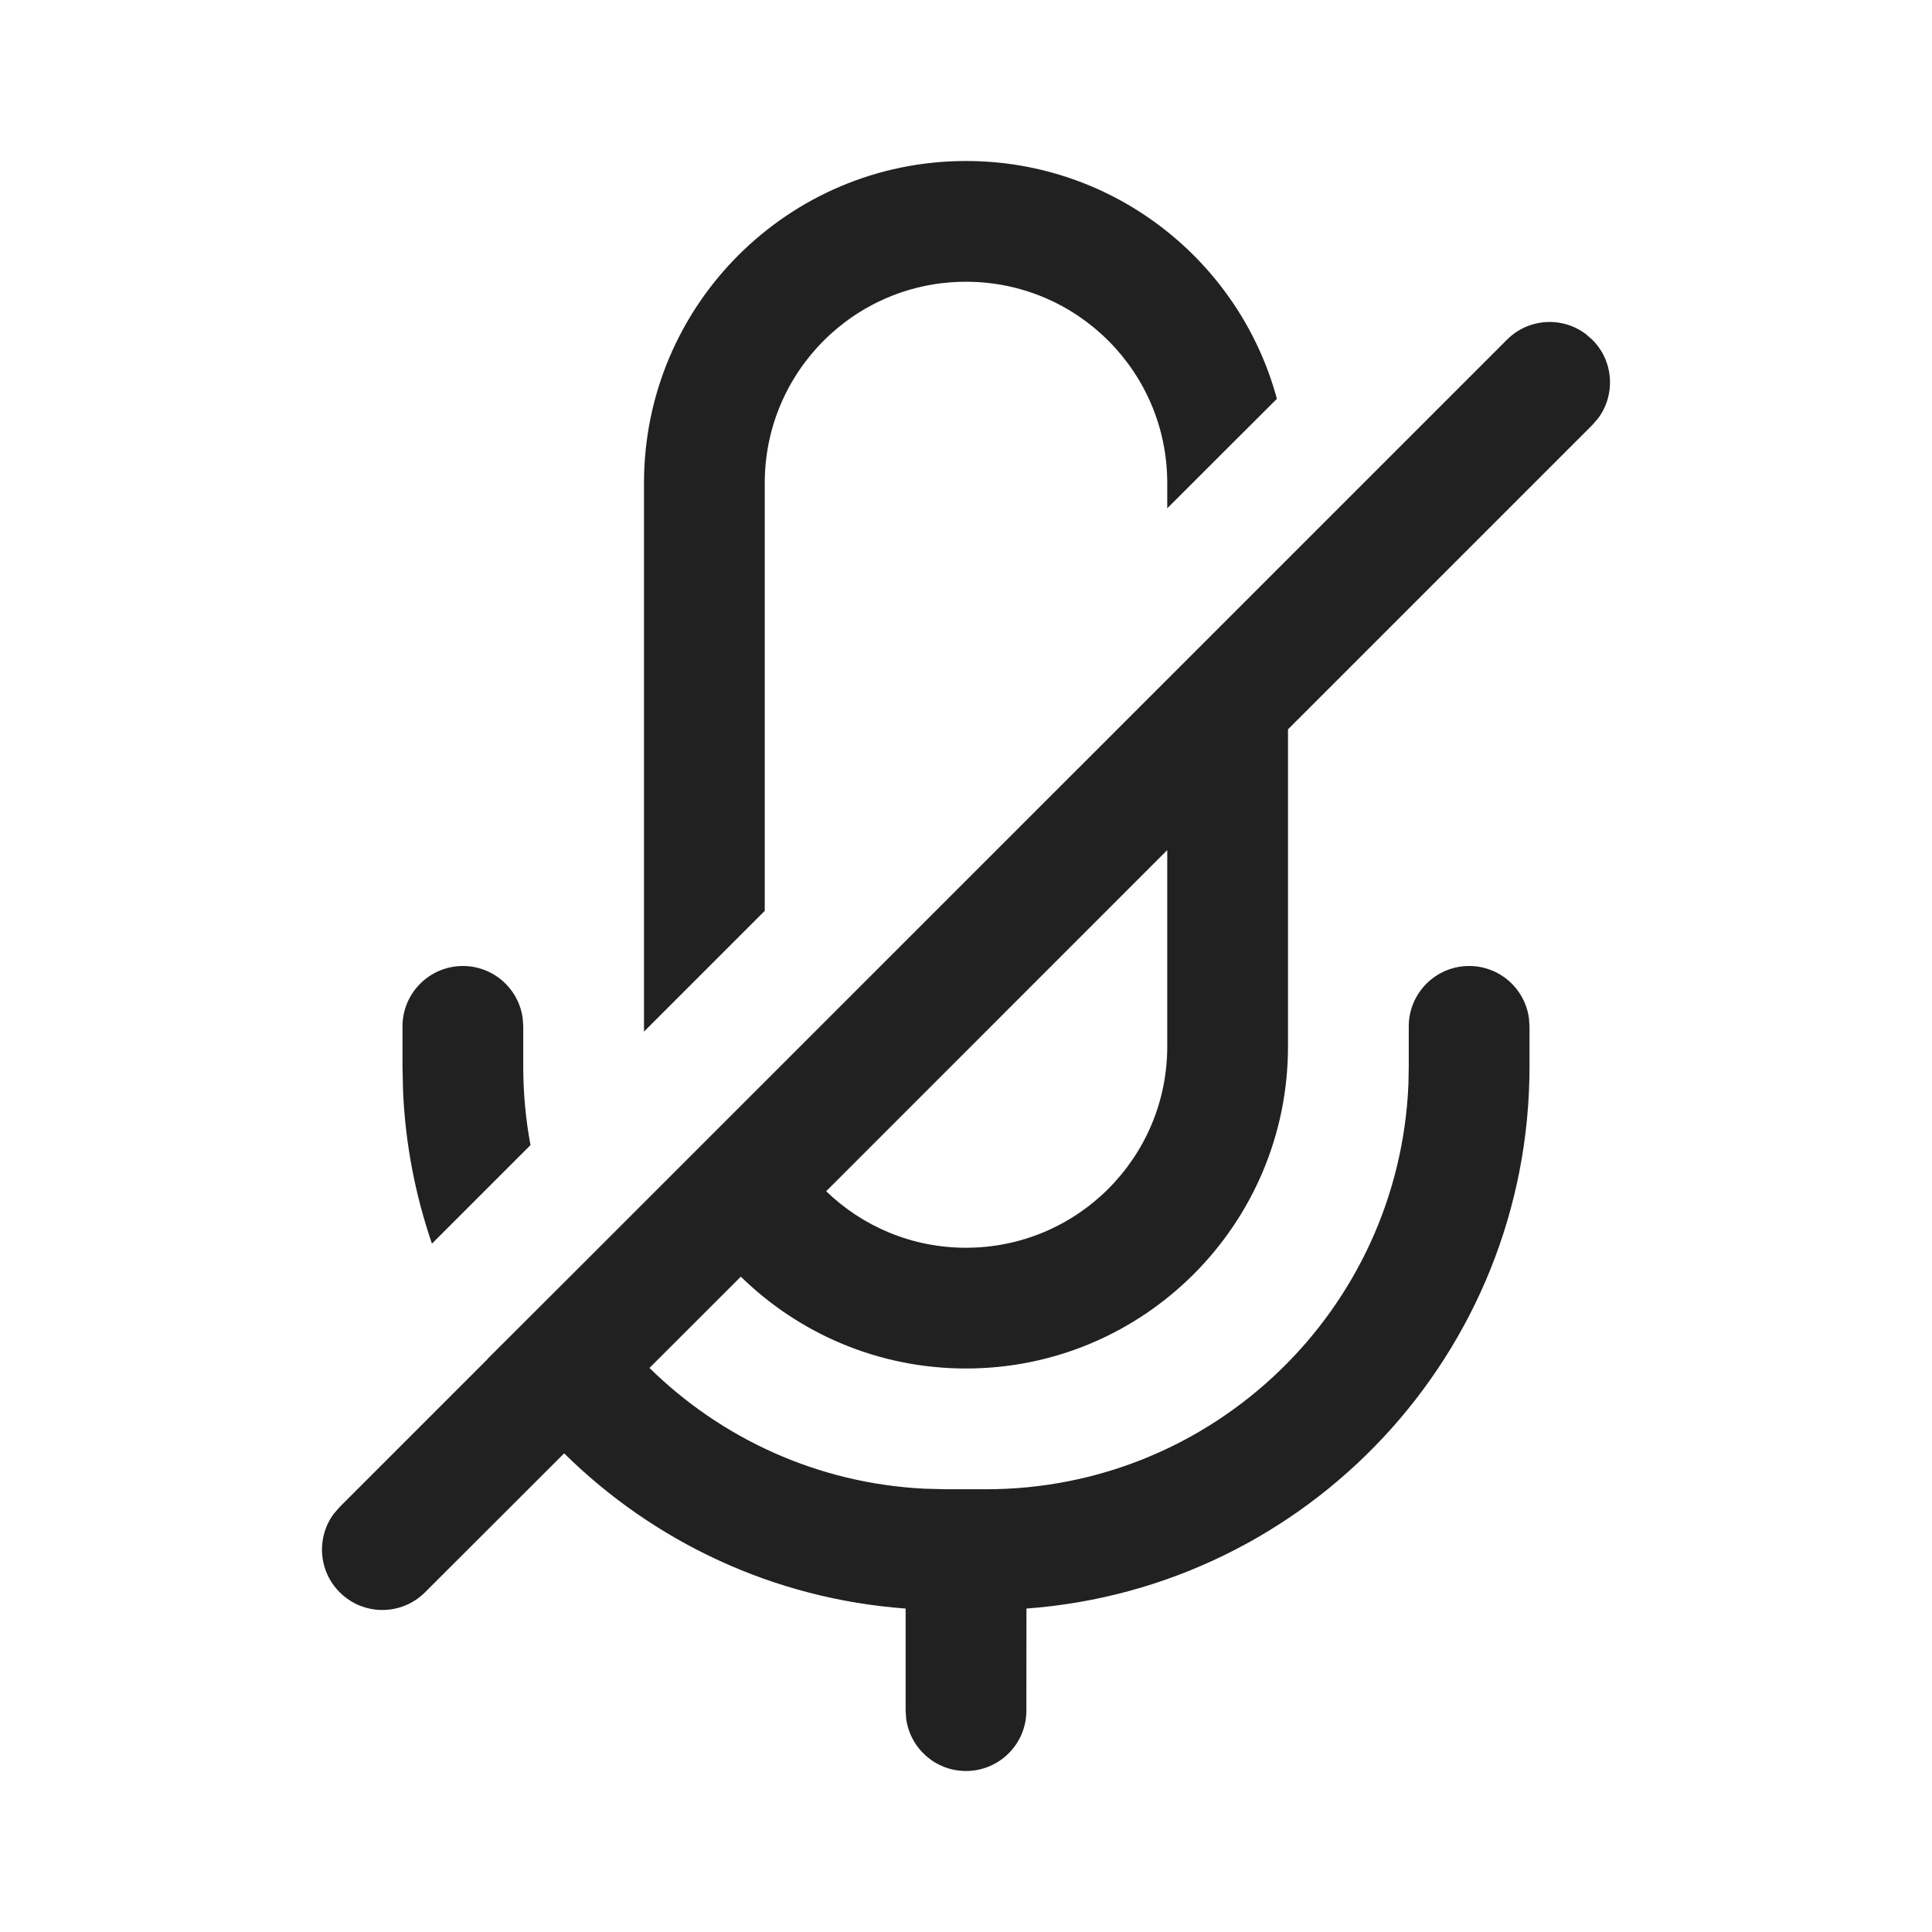
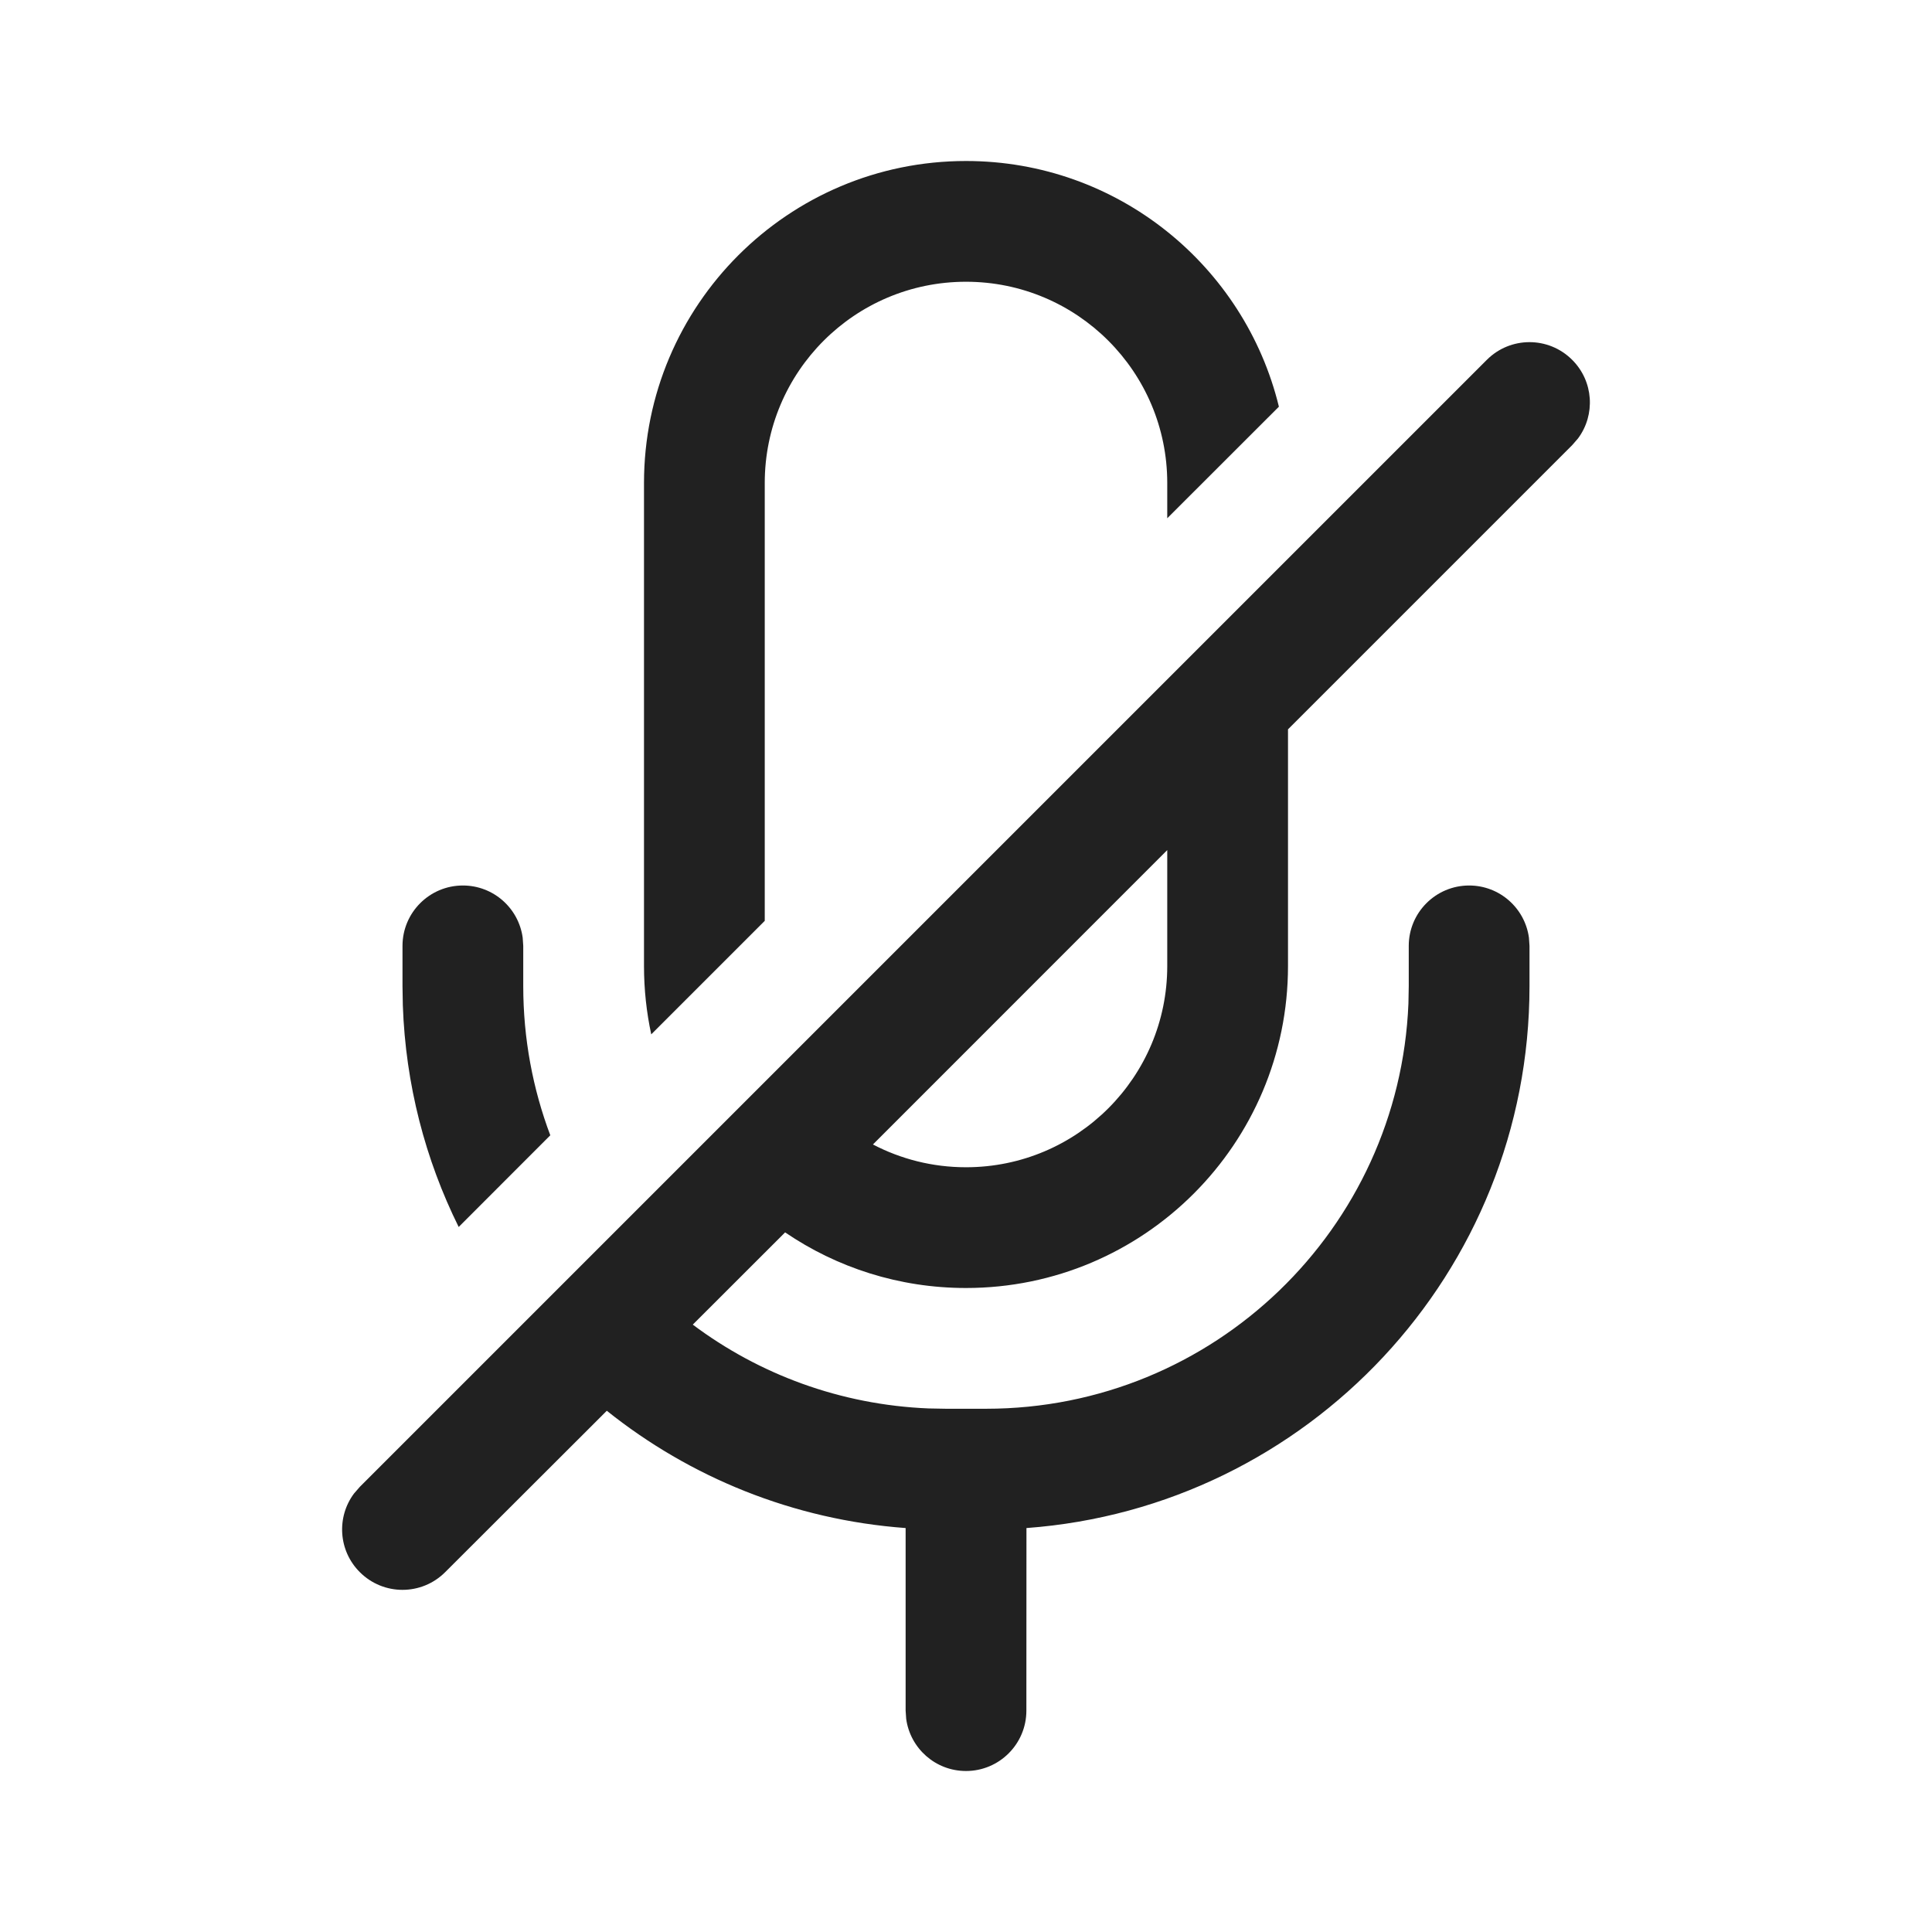
<svg xmlns="http://www.w3.org/2000/svg" width="24px" height="24px" viewBox="0 0 24 24" version="1.1">
  <g id="🔍-Product-Icons" stroke="none" stroke-width="1" fill="none" fill-rule="evenodd">
    <g id="ic_fluent_mic_off_24_regular" fill="#212121" fill-rule="nonzero">
-       <path d="M19.696,4.147 L19.78,4.22 C20.047,4.486 20.071,4.903 19.853,5.196 L19.78,5.28 L16,9.06 L16,13 C16,15.209 14.209,17 12,17 C10.911,17 9.924,16.565 9.203,15.859 L8.068,16.993 C8.957,17.867 10.155,18.427 11.483,18.493 L11.75,18.5 L12.25,18.5 C15.077,18.5 17.382,16.266 17.496,13.466 L17.5,13.25 L17.5,12.75 C17.5,12.336 17.836,12 18.25,12 C18.63,12 18.943,12.282 18.993,12.648 L19,12.75 L19,13.25 C19,16.809 16.245,19.725 12.751,19.982 L12.75,21.25 C12.75,21.664 12.414,22 12,22 C11.62,22 11.307,21.718 11.257,21.352 L11.25,21.25 L11.25,19.982 C9.601,19.861 8.116,19.148 7.008,18.054 L5.28,19.78 C4.987,20.073 4.513,20.073 4.22,19.78 C3.953,19.514 3.929,19.097 4.147,18.804 L4.22,18.72 L6.059,16.881 L6.058,16.879 L7.152,15.787 L7.152,15.787 L18.72,4.22 C18.986,3.953 19.403,3.929 19.696,4.147 Z M14.5,10.56 L10.263,14.798 C10.713,15.233 11.325,15.5 12,15.5 C13.381,15.5 14.5,14.381 14.5,13 L14.5,10.56 Z M5.75,12 C6.13,12 6.443,12.282 6.493,12.648 L6.5,12.75 L6.5,13.25 C6.5,13.583 6.531,13.909 6.59,14.225 L5.366,15.449 C5.161,14.852 5.036,14.217 5.007,13.557 L5,13.25 L5,12.75 C5,12.336 5.336,12 5.75,12 Z M12,2 C13.847,2 15.402,3.252 15.862,4.954 L14.5,6.314 L14.5,6 C14.5,4.619 13.381,3.5 12,3.5 C10.619,3.5 9.5,4.619 9.5,6 L9.5,11.315 L8,12.815 L8,6 C8,3.791 9.791,2 12,2 Z" id="🎨-Color" />
+       <path d="M4.47,18.47 L18.47,4.47 C18.763,4.177 19.237,4.177 19.53,4.47 C19.797,4.736 19.821,5.153 19.603,5.446 L19.53,5.53 L16,9.06 L16,12 C16,14.209 14.209,16 12,16 C11.167,16 10.393,15.745 9.753,15.309 L8.606,16.455 C9.428,17.071 10.438,17.451 11.534,17.496 L11.75,17.5 L12.25,17.5 C15.077,17.5 17.382,15.266 17.496,12.466 L17.5,12.25 L17.5,11.75 C17.5,11.336 17.836,11 18.25,11 C18.63,11 18.943,11.282 18.993,11.648 L19,11.75 L19,12.25 C19,15.809 16.245,18.725 12.751,18.982 L12.75,21.25 C12.75,21.664 12.414,22 12,22 C11.62,22 11.307,21.718 11.257,21.352 L11.25,21.25 L11.25,18.982 C9.851,18.879 8.571,18.351 7.538,17.525 L5.53,19.53 C5.237,19.823 4.763,19.823 4.47,19.53 C4.203,19.264 4.179,18.847 4.397,18.554 L4.47,18.47 L18.47,4.47 L4.47,18.47 Z M5.75,11 C6.13,11 6.443,11.282 6.493,11.648 L6.5,11.75 L6.5,12.25 C6.5,12.902 6.619,13.527 6.836,14.103 L5.698,15.242 C5.284,14.407 5.038,13.473 5.004,12.486 L5,12.25 L5,11.75 C5,11.336 5.336,11 5.75,11 Z M14.5,10.56 L10.844,14.217 C11.19,14.398 11.583,14.5 12,14.5 C13.381,14.5 14.5,13.381 14.5,12 L14.5,10.56 Z M12,2 C13.883,2 15.461,3.301 15.887,5.052 L14.5,6.438 L14.5,6 C14.5,4.619 13.381,3.5 12,3.5 C10.619,3.5 9.5,4.619 9.5,6 L9.5,11.439 L8.09,12.849 C8.031,12.575 8,12.291 8,12 L8,6 C8,3.791 9.791,2 12,2 Z" id="🎨-Color" />
    </g>
  </g>
</svg>
